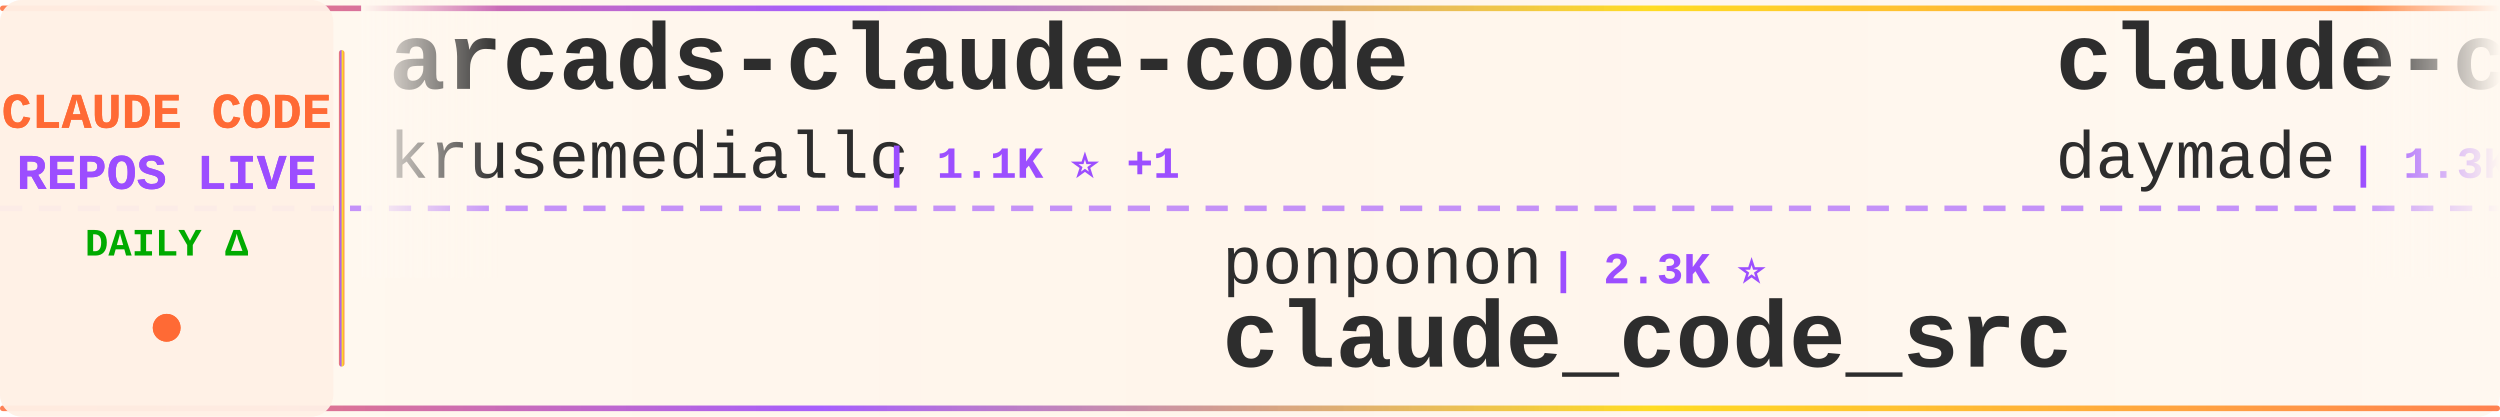
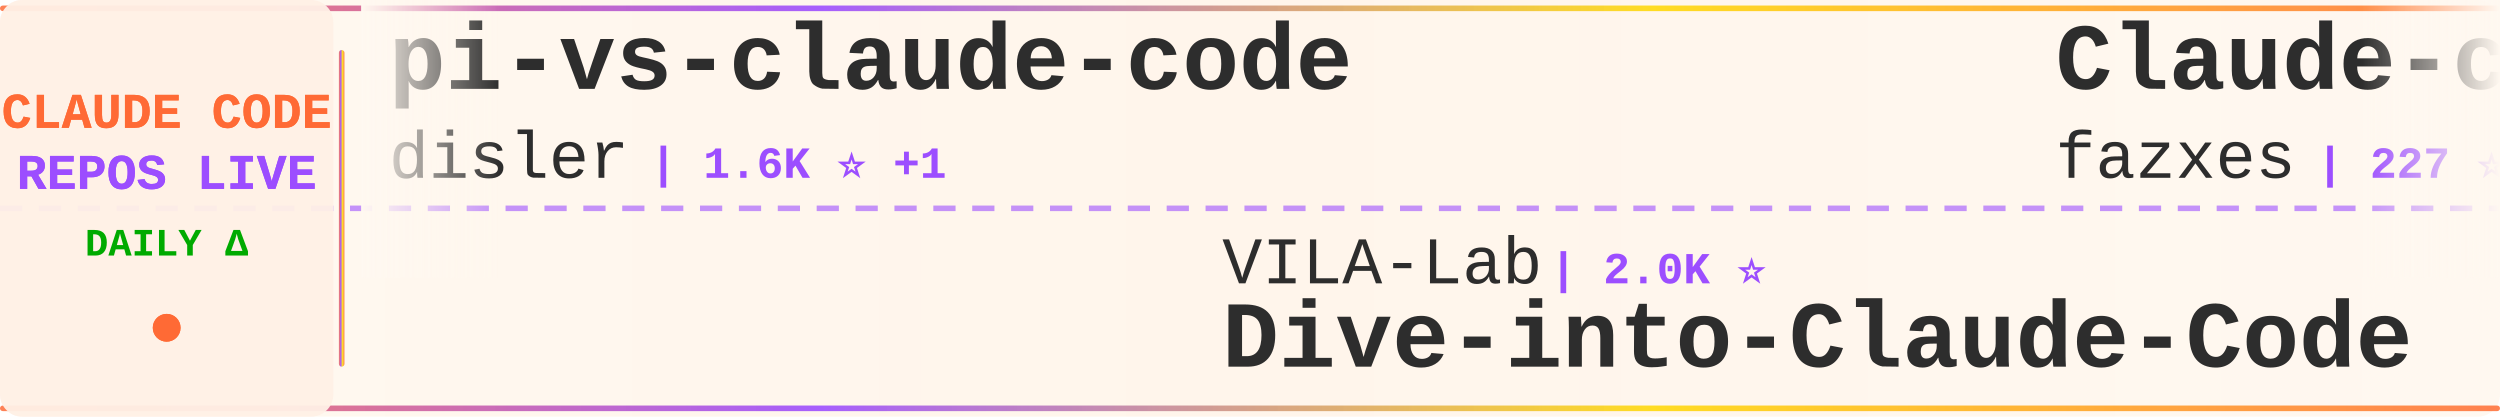
<svg xmlns="http://www.w3.org/2000/svg" width="900" height="150">
  <defs>
    <linearGradient id="tickerBg" x1="0%" y1="0%" x2="100%" y2="0%">
      <stop offset="0%" style="stop-color:#fff8f0;stop-opacity:0.98" />
      <stop offset="50%" style="stop-color:#fff5eb;stop-opacity:1" />
      <stop offset="100%" style="stop-color:#fff8f0;stop-opacity:0.98" />
    </linearGradient>
    <linearGradient id="borderGrad" x1="0%" y1="0%" x2="100%" y2="0%">
      <stop offset="0%" style="stop-color:#FF6B35;stop-opacity:0.85">
        <animate attributeName="stop-opacity" values="0.85;1;0.85" dur="2s" repeatCount="indefinite" />
      </stop>
      <stop offset="33%" style="stop-color:#9C4EFF;stop-opacity:0.9">
        <animate attributeName="stop-opacity" values="0.9;1;0.9" dur="2.2s" repeatCount="indefinite" />
      </stop>
      <stop offset="66%" style="stop-color:#FFD700;stop-opacity:0.85">
        <animate attributeName="stop-opacity" values="0.85;1;0.85" dur="1.8s" repeatCount="indefinite" />
      </stop>
      <stop offset="100%" style="stop-color:#FF6B35;stop-opacity:0.85">
        <animate attributeName="stop-opacity" values="0.85;1;0.85" dur="2s" repeatCount="indefinite" />
      </stop>
    </linearGradient>
    <filter id="textGlow">
      <feGaussianBlur stdDeviation="0.15" result="coloredBlur" />
      <feMerge>
        <feMergeNode in="coloredBlur" />
        <feMergeNode in="SourceGraphic" />
      </feMerge>
    </filter>
    <filter id="metricGlow">
      <feGaussianBlur stdDeviation="0.2" result="coloredBlur" />
      <feMerge>
        <feMergeNode in="coloredBlur" />
        <feMergeNode in="SourceGraphic" />
      </feMerge>
    </filter>
    <linearGradient id="leftFade" x1="0%" y1="0%" x2="100%" y2="0%">
      <stop offset="0%" style="stop-color:#fff8f0;stop-opacity:1" />
      <stop offset="100%" style="stop-color:#fff8f0;stop-opacity:0" />
    </linearGradient>
    <linearGradient id="rightFade" x1="0%" y1="0%" x2="100%" y2="0%">
      <stop offset="0%" style="stop-color:#fff8f0;stop-opacity:0" />
      <stop offset="100%" style="stop-color:#fff8f0;stop-opacity:1" />
    </linearGradient>
  </defs>
  <rect width="900" height="150" fill="url(#tickerBg)" rx="8" />
  <rect x="0" y="2" width="900" height="2" fill="url(#borderGrad)" rx="1" />
  <rect x="0" y="146" width="900" height="2" fill="url(#borderGrad)" rx="1" />
  <line x1="0" y1="75" x2="900" y2="75" stroke="#9C4EFF" stroke-width="2" stroke-dasharray="8 6" opacity="0.6" />
  <rect x="0" y="0" width="120" height="150" fill="#fff0e6" opacity="0.95" rx="8" />
  <text x="60" y="46" font-family="'Courier New', monospace" font-size="18" font-weight="bold" fill="#FF6B35" text-anchor="middle" filter="url(#textGlow)">
    CLAUDE CODE
  </text>
  <text x="60" y="68" font-family="'Courier New', monospace" font-size="18" font-weight="bold" fill="#9C4EFF" text-anchor="middle" filter="url(#textGlow)">
    REPOS LIVE
  </text>
  <text x="60" y="92" font-family="'Courier New', monospace" font-size="14" font-weight="bold" fill="#00aa00" text-anchor="middle">
    DAILY Δ
  </text>
  <circle cx="60" cy="118" r="5" fill="#FF6B35" filter="url(#metricGlow)">
    <animate attributeName="r" values="4;6;4" dur="1.5s" repeatCount="indefinite" />
    <animate attributeName="opacity" values="0.6;1;0.6" dur="1.5s" repeatCount="indefinite" />
  </circle>
  <rect x="122" y="18" width="2" height="114" fill="url(#borderGrad)" rx="1" />
  <clipPath id="tickerClip">
    <rect x="130" y="0" width="770" height="150" />
  </clipPath>
  <g clip-path="url(#tickerClip)">
    <g id="tickerItems">
      <animateTransform attributeName="transform" attributeType="XML" type="translate" from="0 0" to="-3000 0" dur="54s" repeatCount="indefinite" />
      <g transform="translate(0, 0)">
-         <text x="140" y="32" font-family="'Courier New', monospace" font-size="34" font-weight="bold" fill="#2d2d2d">arcads-claude-code</text>
-         <text x="140" y="64" font-family="'Courier New', monospace" font-size="24" font-weight="normal" fill="#2d2d2d" opacity="1.0">krusemediallc</text>
-         <text x="318" y="64" font-family="'Courier New', monospace" font-size="16" font-weight="bold" fill="#9C4EFF"> | 1.1K ⭐ +1</text>
+         <text x="140" y="32" font-family="'Courier New', monospace" font-size="34" font-weight="bold" fill="#2d2d2d">pi-vs-claude-code</text>
+         <text x="140" y="64" font-family="'Courier New', monospace" font-size="24" font-weight="normal" fill="#2d2d2d" opacity="1.0">disler</text>
+         <text x="234" y="64" font-family="'Courier New', monospace" font-size="16" font-weight="bold" fill="#9C4EFF"> | 1.6K ⭐ +1</text>
      </g>
      <g transform="translate(300, 0)">
-         <text x="140" y="102" font-family="'Courier New', monospace" font-size="24" font-weight="normal" fill="#2d2d2d" opacity="1.0">ponponon</text>
-         <text x="258" y="102" font-family="'Courier New', monospace" font-size="16" font-weight="bold" fill="#9C4EFF"> | 2.3K ⭐</text>
-         <text x="140" y="132" font-family="'Courier New', monospace" font-size="34" font-weight="bold" fill="#2d2d2d">claude_code_src</text>
+         <text x="140" y="102" font-family="'Courier New', monospace" font-size="24" font-weight="normal" fill="#2d2d2d" opacity="1.0">VILA-Lab</text>
+         <text x="258" y="102" font-family="'Courier New', monospace" font-size="16" font-weight="bold" fill="#9C4EFF"> | 2.0K ⭐</text>
+         <text x="140" y="132" font-family="'Courier New', monospace" font-size="34" font-weight="bold" fill="#2d2d2d">Dive-into-Claude-Code</text>
      </g>
      <g transform="translate(600, 0)">
-         <text x="140" y="32" font-family="'Courier New', monospace" font-size="34" font-weight="bold" fill="#2d2d2d">claude-code-skills</text>
-         <text x="140" y="64" font-family="'Courier New', monospace" font-size="24" font-weight="normal" fill="#2d2d2d" opacity="1.0">daymade</text>
-         <text x="246" y="64" font-family="'Courier New', monospace" font-size="16" font-weight="bold" fill="#9C4EFF"> | 1.3K ⭐</text>
+         <text x="140" y="32" font-family="'Courier New', monospace" font-size="34" font-weight="bold" fill="#2d2d2d">Claude-code</text>
+         <text x="140" y="64" font-family="'Courier New', monospace" font-size="24" font-weight="normal" fill="#2d2d2d" opacity="1.0">fazxes</text>
+         <text x="234" y="64" font-family="'Courier New', monospace" font-size="16" font-weight="bold" fill="#9C4EFF"> | 227 ⭐</text>
      </g>
      <g transform="translate(900, 0)">
-         <text x="140" y="102" font-family="'Courier New', monospace" font-size="24" font-weight="normal" fill="#2d2d2d" opacity="1.0">rohitg00</text>
-         <text x="258" y="102" font-family="'Courier New', monospace" font-size="16" font-weight="bold" fill="#9C4EFF"> | 2.4K ⭐ +1</text>
-         <text x="140" y="132" font-family="'Courier New', monospace" font-size="34" font-weight="bold" fill="#2d2d2d">awesome-claude-code-tool...</text>
+         <text x="140" y="102" font-family="'Courier New', monospace" font-size="24" font-weight="normal" fill="#2d2d2d" opacity="1.0">musistudio</text>
+         <text x="282" y="102" font-family="'Courier New', monospace" font-size="16" font-weight="bold" fill="#9C4EFF"> | 36.3K ⭐ +4</text>
+         <text x="140" y="132" font-family="'Courier New', monospace" font-size="34" font-weight="bold" fill="#2d2d2d">claude-code-router</text>
      </g>
      <g transform="translate(1200, 0)">
-         <text x="140" y="32" font-family="'Courier New', monospace" font-size="34" font-weight="bold" fill="#2d2d2d">claude-code-cli</text>
-         <text x="140" y="64" font-family="'Courier New', monospace" font-size="24" font-weight="normal" fill="#2d2d2d" opacity="1.0">huangserva</text>
-         <text x="282" y="64" font-family="'Courier New', monospace" font-size="16" font-weight="bold" fill="#9C4EFF"> | 621 ⭐</text>
+         <text x="140" y="32" font-family="'Courier New', monospace" font-size="34" font-weight="bold" fill="#2d2d2d">claude-code-tips</text>
+         <text x="140" y="64" font-family="'Courier New', monospace" font-size="24" font-weight="normal" fill="#2d2d2d" opacity="1.0">ykdojo</text>
+         <text x="234" y="64" font-family="'Courier New', monospace" font-size="16" font-weight="bold" fill="#9C4EFF"> | 9.5K ⭐ +1</text>
      </g>
      <g transform="translate(1500, 0)">
-         <text x="140" y="102" font-family="'Courier New', monospace" font-size="24" font-weight="normal" fill="#2d2d2d" opacity="1.0">1rgs</text>
-         <text x="210" y="102" font-family="'Courier New', monospace" font-size="16" font-weight="bold" fill="#9C4EFF"> | 3.7K ⭐ -1</text>
-         <text x="140" y="132" font-family="'Courier New', monospace" font-size="34" font-weight="bold" fill="#2d2d2d">claude-code-proxy</text>
+         <text x="140" y="102" font-family="'Courier New', monospace" font-size="24" font-weight="normal" fill="#2d2d2d" opacity="1.0">Pimzino</text>
+         <text x="246" y="102" font-family="'Courier New', monospace" font-size="16" font-weight="bold" fill="#9C4EFF"> | 3.8K ⭐</text>
+         <text x="140" y="132" font-family="'Courier New', monospace" font-size="34" font-weight="bold" fill="#2d2d2d">claude-code-spec-workflo...</text>
      </g>
      <g transform="translate(1800, 0)">
-         <text x="140" y="32" font-family="'Courier New', monospace" font-size="34" font-weight="bold" fill="#2d2d2d">claude-code-best-practic...</text>
-         <text x="140" y="64" font-family="'Courier New', monospace" font-size="24" font-weight="normal" fill="#2d2d2d" opacity="1.0">shanraisshan</text>
-         <text x="306" y="64" font-family="'Courier New', monospace" font-size="16" font-weight="bold" fill="#9C4EFF"> | 63.7K ⭐ +4</text>
+         <text x="140" y="32" font-family="'Courier New', monospace" font-size="34" font-weight="bold" fill="#2d2d2d">system_prompts_leaks</text>
+         <text x="140" y="64" font-family="'Courier New', monospace" font-size="24" font-weight="normal" fill="#2d2d2d" opacity="1.0">asgeirtj</text>
+         <text x="258" y="64" font-family="'Courier New', monospace" font-size="16" font-weight="bold" fill="#9C4EFF"> | 61.4K ⭐ +23</text>
      </g>
      <g transform="translate(2100, 0)">
-         <text x="140" y="102" font-family="'Courier New', monospace" font-size="24" font-weight="normal" fill="#2d2d2d" opacity="1.0">anthropics</text>
-         <text x="282" y="102" font-family="'Courier New', monospace" font-size="16" font-weight="bold" fill="#9C4EFF"> | 8.5K ⭐</text>
-         <text x="140" y="132" font-family="'Courier New', monospace" font-size="34" font-weight="bold" fill="#2d2d2d">claude-code-action</text>
+         <text x="140" y="102" font-family="'Courier New', monospace" font-size="24" font-weight="normal" fill="#2d2d2d" opacity="1.0">Maciek-roboblog</text>
+         <text x="342" y="102" font-family="'Courier New', monospace" font-size="16" font-weight="bold" fill="#9C4EFF"> | 8.5K ⭐ +1</text>
+         <text x="140" y="132" font-family="'Courier New', monospace" font-size="34" font-weight="bold" fill="#2d2d2d">Claude-Code-Usage-Monito...</text>
      </g>
      <g transform="translate(2400, 0)">
-         <text x="140" y="32" font-family="'Courier New', monospace" font-size="34" font-weight="bold" fill="#2d2d2d">ClaudeCode</text>
-         <text x="140" y="64" font-family="'Courier New', monospace" font-size="24" font-weight="normal" fill="#2d2d2d" opacity="1.0">guanshan</text>
-         <text x="258" y="64" font-family="'Courier New', monospace" font-size="16" font-weight="bold" fill="#9C4EFF"> | 61 ⭐</text>
+         <text x="140" y="32" font-family="'Courier New', monospace" font-size="34" font-weight="bold" fill="#2d2d2d">claude-code-ultimate-gui...</text>
+         <text x="140" y="64" font-family="'Courier New', monospace" font-size="24" font-weight="normal" fill="#2d2d2d" opacity="1.0">FlorianBruniaux</text>
+         <text x="342" y="64" font-family="'Courier New', monospace" font-size="16" font-weight="bold" fill="#9C4EFF"> | 5.6K ⭐ +2</text>
      </g>
      <g transform="translate(2700, 0)">
-         <text x="140" y="102" font-family="'Courier New', monospace" font-size="24" font-weight="normal" fill="#2d2d2d" opacity="1.0">Windy3f3f3f3f</text>
-         <text x="318" y="102" font-family="'Courier New', monospace" font-size="16" font-weight="bold" fill="#9C4EFF"> | 2.5K ⭐</text>
-         <text x="140" y="132" font-family="'Courier New', monospace" font-size="34" font-weight="bold" fill="#2d2d2d">claude-code-from-scratch</text>
+         <text x="140" y="102" font-family="'Courier New', monospace" font-size="24" font-weight="normal" fill="#2d2d2d" opacity="1.0">RichardAtCT</text>
+         <text x="294" y="102" font-family="'Courier New', monospace" font-size="16" font-weight="bold" fill="#9C4EFF"> | 2.7K ⭐</text>
+         <text x="140" y="132" font-family="'Courier New', monospace" font-size="34" font-weight="bold" fill="#2d2d2d">claude-code-telegram</text>
      </g>
      <g transform="translate(3000, 0)">
-         <text x="140" y="32" font-family="'Courier New', monospace" font-size="34" font-weight="bold" fill="#2d2d2d">arcads-claude-code</text>
-         <text x="140" y="64" font-family="'Courier New', monospace" font-size="24" font-weight="normal" fill="#2d2d2d" opacity="1.0">krusemediallc</text>
-         <text x="318" y="64" font-family="'Courier New', monospace" font-size="16" font-weight="bold" fill="#9C4EFF"> | 1.1K ⭐ +1</text>
+         <text x="140" y="32" font-family="'Courier New', monospace" font-size="34" font-weight="bold" fill="#2d2d2d">pi-vs-claude-code</text>
+         <text x="140" y="64" font-family="'Courier New', monospace" font-size="24" font-weight="normal" fill="#2d2d2d" opacity="1.0">disler</text>
+         <text x="234" y="64" font-family="'Courier New', monospace" font-size="16" font-weight="bold" fill="#9C4EFF"> | 1.6K ⭐ +1</text>
      </g>
      <g transform="translate(3300, 0)">
-         <text x="140" y="102" font-family="'Courier New', monospace" font-size="24" font-weight="normal" fill="#2d2d2d" opacity="1.0">ponponon</text>
-         <text x="258" y="102" font-family="'Courier New', monospace" font-size="16" font-weight="bold" fill="#9C4EFF"> | 2.3K ⭐</text>
-         <text x="140" y="132" font-family="'Courier New', monospace" font-size="34" font-weight="bold" fill="#2d2d2d">claude_code_src</text>
+         <text x="140" y="102" font-family="'Courier New', monospace" font-size="24" font-weight="normal" fill="#2d2d2d" opacity="1.0">VILA-Lab</text>
+         <text x="258" y="102" font-family="'Courier New', monospace" font-size="16" font-weight="bold" fill="#9C4EFF"> | 2.0K ⭐</text>
+         <text x="140" y="132" font-family="'Courier New', monospace" font-size="34" font-weight="bold" fill="#2d2d2d">Dive-into-Claude-Code</text>
      </g>
      <g transform="translate(3600, 0)">
-         <text x="140" y="32" font-family="'Courier New', monospace" font-size="34" font-weight="bold" fill="#2d2d2d">claude-code-skills</text>
-         <text x="140" y="64" font-family="'Courier New', monospace" font-size="24" font-weight="normal" fill="#2d2d2d" opacity="1.0">daymade</text>
-         <text x="246" y="64" font-family="'Courier New', monospace" font-size="16" font-weight="bold" fill="#9C4EFF"> | 1.3K ⭐</text>
+         <text x="140" y="32" font-family="'Courier New', monospace" font-size="34" font-weight="bold" fill="#2d2d2d">Claude-code</text>
+         <text x="140" y="64" font-family="'Courier New', monospace" font-size="24" font-weight="normal" fill="#2d2d2d" opacity="1.0">fazxes</text>
+         <text x="234" y="64" font-family="'Courier New', monospace" font-size="16" font-weight="bold" fill="#9C4EFF"> | 227 ⭐</text>
      </g>
      <g transform="translate(3900, 0)">
-         <text x="140" y="102" font-family="'Courier New', monospace" font-size="24" font-weight="normal" fill="#2d2d2d" opacity="1.0">rohitg00</text>
-         <text x="258" y="102" font-family="'Courier New', monospace" font-size="16" font-weight="bold" fill="#9C4EFF"> | 2.4K ⭐ +1</text>
-         <text x="140" y="132" font-family="'Courier New', monospace" font-size="34" font-weight="bold" fill="#2d2d2d">awesome-claude-code-tool...</text>
+         <text x="140" y="102" font-family="'Courier New', monospace" font-size="24" font-weight="normal" fill="#2d2d2d" opacity="1.0">musistudio</text>
+         <text x="282" y="102" font-family="'Courier New', monospace" font-size="16" font-weight="bold" fill="#9C4EFF"> | 36.3K ⭐ +4</text>
+         <text x="140" y="132" font-family="'Courier New', monospace" font-size="34" font-weight="bold" fill="#2d2d2d">claude-code-router</text>
      </g>
    </g>
  </g>
  <rect x="130" y="0" width="50" height="100" fill="url(#leftFade)" />
  <rect x="850" y="0" width="50" height="100" fill="url(#rightFade)" />
</svg>
